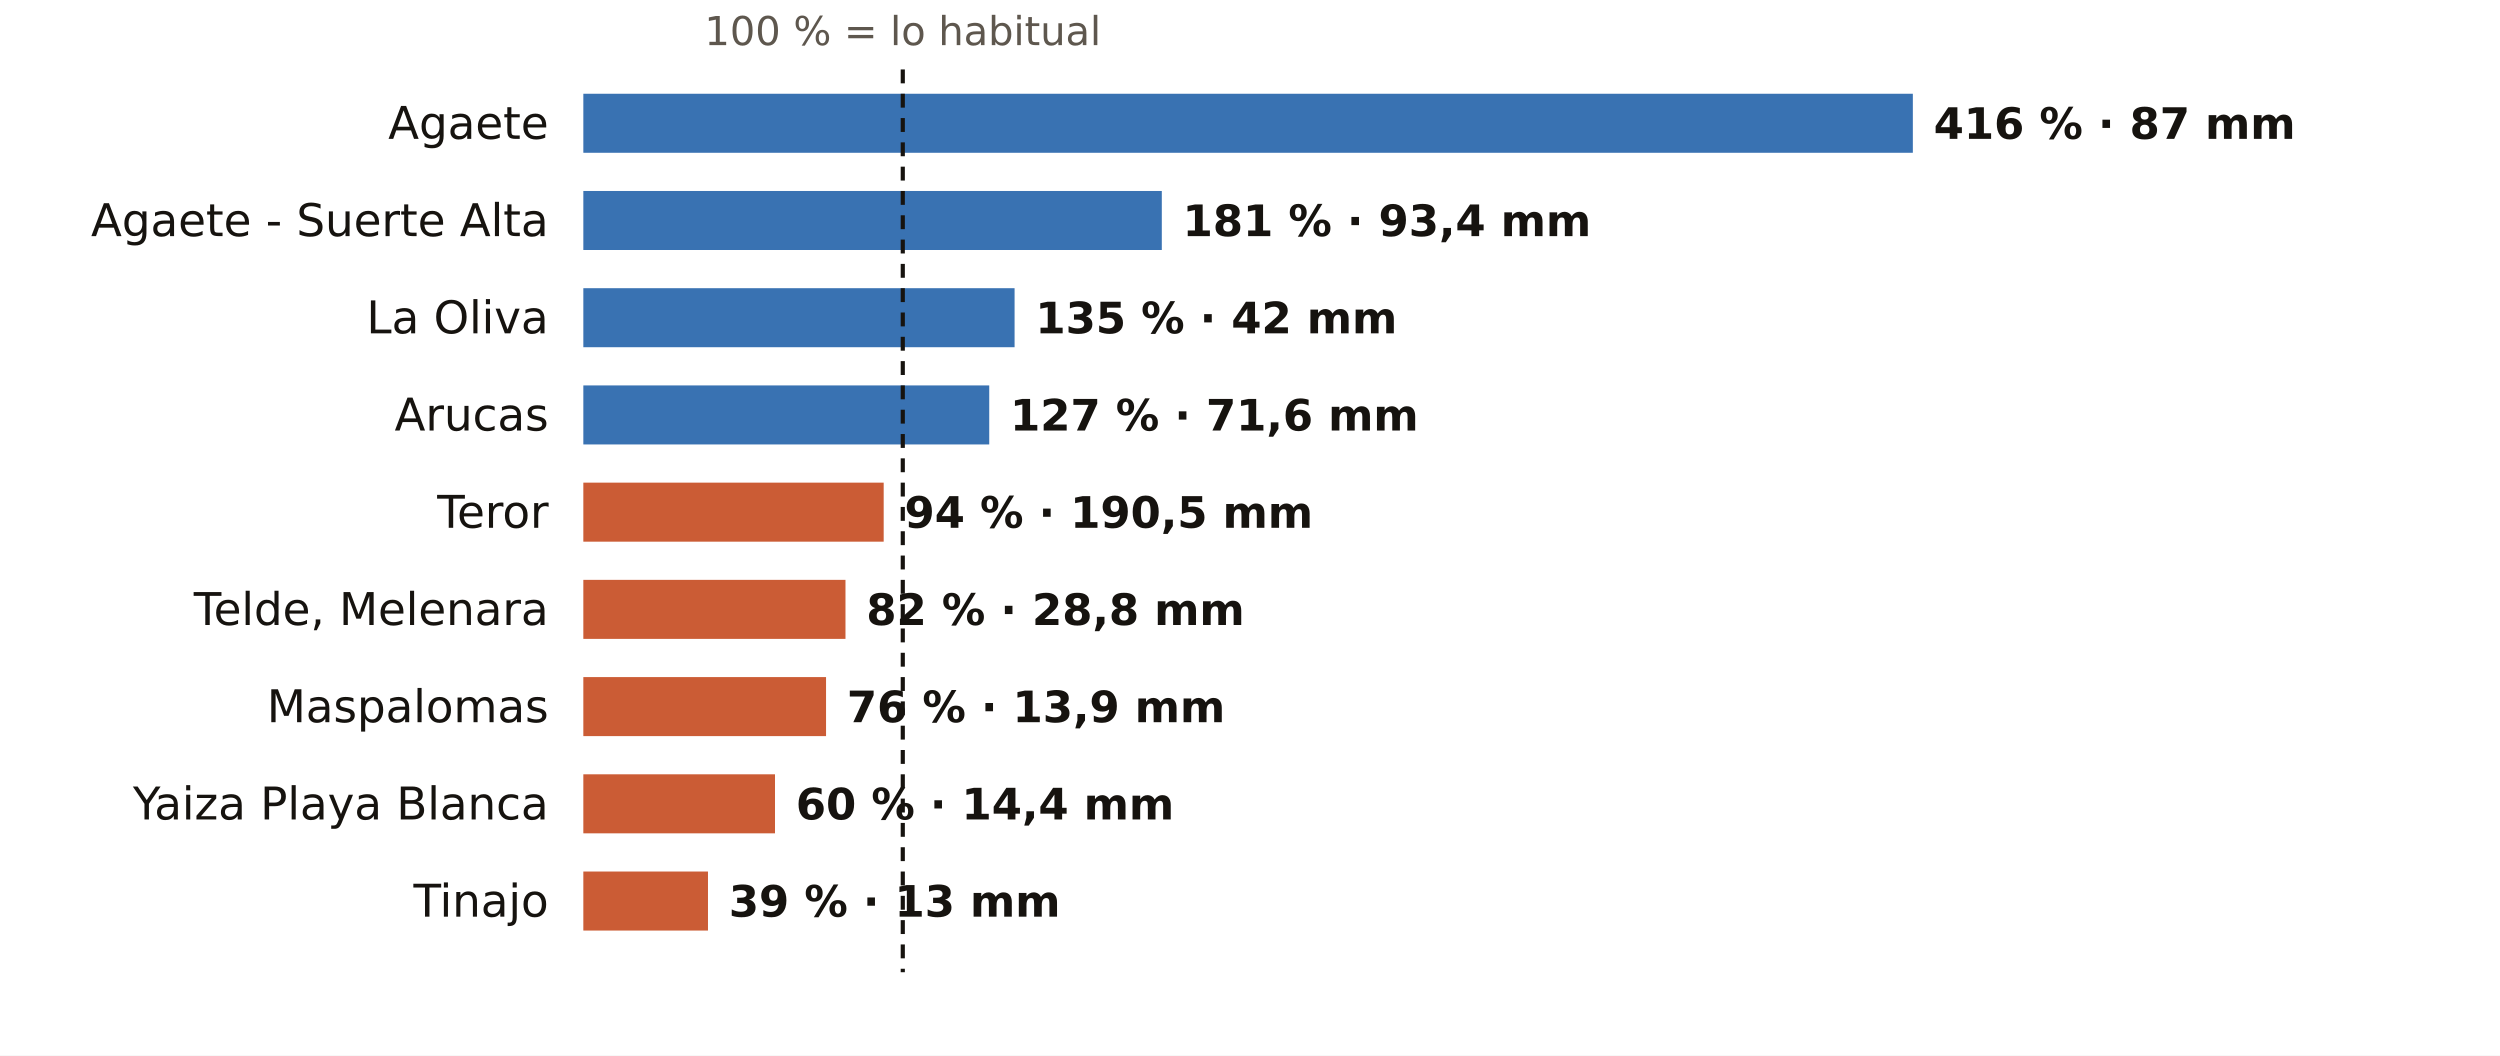
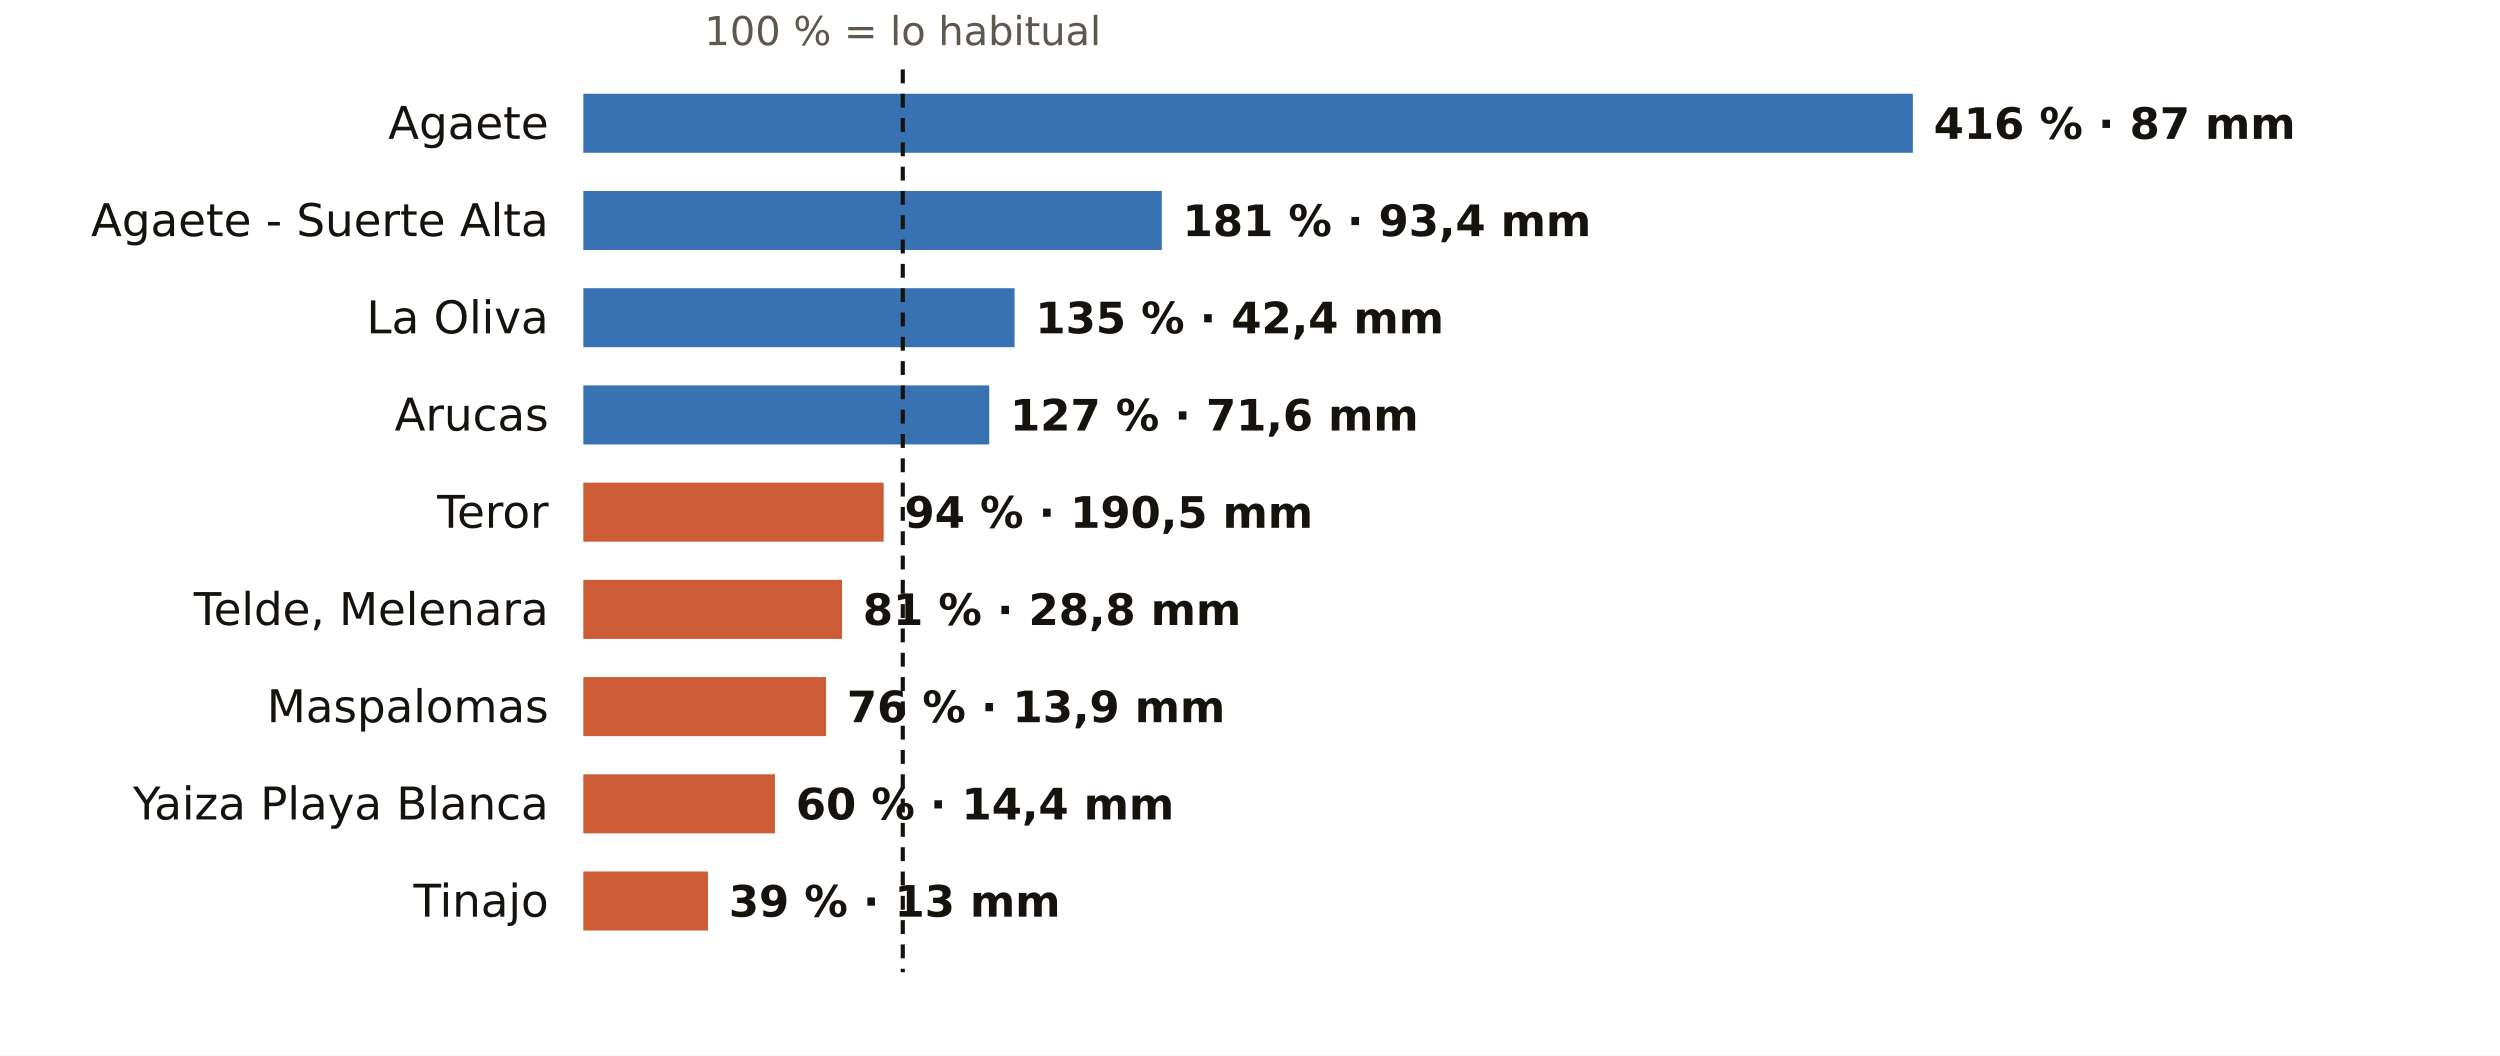
<svg xmlns="http://www.w3.org/2000/svg" viewBox="0 0 720 304" width="720" height="304" role="img" aria-label="El otoño en los pluviómetros de AEMET de Las Palmas: % de lo habitual">
  <rect width="720" height="304" fill="#FFFFFF" />
  <text x="260.0" y="13.0" font-size="11.5" fill="#5E574E" text-anchor="middle" font-weight="400" font-family="Public Sans, DejaVu Sans, Arial, sans-serif">100 % = lo habitual</text>
  <text x="158.0" y="40.0" font-size="13" fill="#16130F" text-anchor="end" font-weight="500" font-family="Public Sans, DejaVu Sans, Arial, sans-serif">Agaete</text>
  <rect x="168" y="27" width="382.9" height="17" fill="#1F5FA8" opacity="0.88" />
  <text x="556.9" y="40.0" font-size="12.5" fill="#16130F" text-anchor="start" font-weight="600" font-family="Public Sans, DejaVu Sans, Arial, sans-serif">416 % · 87 mm</text>
  <text x="158.0" y="68.0" font-size="13" fill="#16130F" text-anchor="end" font-weight="500" font-family="Public Sans, DejaVu Sans, Arial, sans-serif">Agaete - Suerte Alta</text>
  <rect x="168" y="55" width="166.6" height="17" fill="#1F5FA8" opacity="0.88" />
  <text x="340.6" y="68.0" font-size="12.5" fill="#16130F" text-anchor="start" font-weight="600" font-family="Public Sans, DejaVu Sans, Arial, sans-serif">181 % · 93,4 mm</text>
  <text x="158.0" y="96.0" font-size="13" fill="#16130F" text-anchor="end" font-weight="500" font-family="Public Sans, DejaVu Sans, Arial, sans-serif">La Oliva</text>
  <rect x="168" y="83" width="124.2" height="17" fill="#1F5FA8" opacity="0.88" />
-   <text x="298.2" y="96.0" font-size="12.5" fill="#16130F" text-anchor="start" font-weight="600" font-family="Public Sans, DejaVu Sans, Arial, sans-serif">135 % · 42 mm</text>
+   <text x="298.2" y="96.0" font-size="12.5" fill="#16130F" text-anchor="start" font-weight="600" font-family="Public Sans, DejaVu Sans, Arial, sans-serif">135 % · 42,4 mm</text>
  <text x="158.0" y="124.0" font-size="13" fill="#16130F" text-anchor="end" font-weight="500" font-family="Public Sans, DejaVu Sans, Arial, sans-serif">Arucas</text>
  <rect x="168" y="111" width="116.9" height="17" fill="#1F5FA8" opacity="0.88" />
  <text x="290.9" y="124.0" font-size="12.5" fill="#16130F" text-anchor="start" font-weight="600" font-family="Public Sans, DejaVu Sans, Arial, sans-serif">127 % · 71,6 mm</text>
  <text x="158.0" y="152.0" font-size="13" fill="#16130F" text-anchor="end" font-weight="500" font-family="Public Sans, DejaVu Sans, Arial, sans-serif">Teror</text>
  <rect x="168" y="139" width="86.5" height="17" fill="#C4461A" opacity="0.88" />
  <text x="260.5" y="152.0" font-size="12.5" fill="#16130F" text-anchor="start" font-weight="600" font-family="Public Sans, DejaVu Sans, Arial, sans-serif">94 % · 190,5 mm</text>
  <text x="158.0" y="180.0" font-size="13" fill="#16130F" text-anchor="end" font-weight="500" font-family="Public Sans, DejaVu Sans, Arial, sans-serif">Telde, Melenara</text>
-   <rect x="168" y="167" width="75.5" height="17" fill="#C4461A" opacity="0.88" />
-   <text x="249.5" y="180.0" font-size="12.5" fill="#16130F" text-anchor="start" font-weight="600" font-family="Public Sans, DejaVu Sans, Arial, sans-serif">82 % · 28,8 mm</text>
+   <rect x="168" y="167" width="74.5" height="17" fill="#C4461A" opacity="0.88" />
+   <text x="248.5" y="180.0" font-size="12.5" fill="#16130F" text-anchor="start" font-weight="600" font-family="Public Sans, DejaVu Sans, Arial, sans-serif">81 % · 28,8 mm</text>
  <text x="158.0" y="208.0" font-size="13" fill="#16130F" text-anchor="end" font-weight="500" font-family="Public Sans, DejaVu Sans, Arial, sans-serif">Maspalomas</text>
  <rect x="168" y="195" width="69.9" height="17" fill="#C4461A" opacity="0.88" />
  <text x="243.9" y="208.0" font-size="12.5" fill="#16130F" text-anchor="start" font-weight="600" font-family="Public Sans, DejaVu Sans, Arial, sans-serif">76 % · 13,9 mm</text>
  <text x="158.0" y="236.0" font-size="13" fill="#16130F" text-anchor="end" font-weight="500" font-family="Public Sans, DejaVu Sans, Arial, sans-serif">Yaiza Playa Blanca</text>
  <rect x="168" y="223" width="55.2" height="17" fill="#C4461A" opacity="0.88" />
  <text x="229.2" y="236.0" font-size="12.5" fill="#16130F" text-anchor="start" font-weight="600" font-family="Public Sans, DejaVu Sans, Arial, sans-serif">60 % · 14,4 mm</text>
  <text x="158.0" y="264.0" font-size="13" fill="#16130F" text-anchor="end" font-weight="500" font-family="Public Sans, DejaVu Sans, Arial, sans-serif">Tinajo</text>
  <rect x="168" y="251" width="35.9" height="17" fill="#C4461A" opacity="0.88" />
  <text x="209.9" y="264.0" font-size="12.5" fill="#16130F" text-anchor="start" font-weight="600" font-family="Public Sans, DejaVu Sans, Arial, sans-serif">39 % · 13 mm</text>
  <line x1="260.0" x2="260.0" y1="20" y2="280" stroke="#16130F" stroke-width="1.2" stroke-dasharray="4 3" />
</svg>
